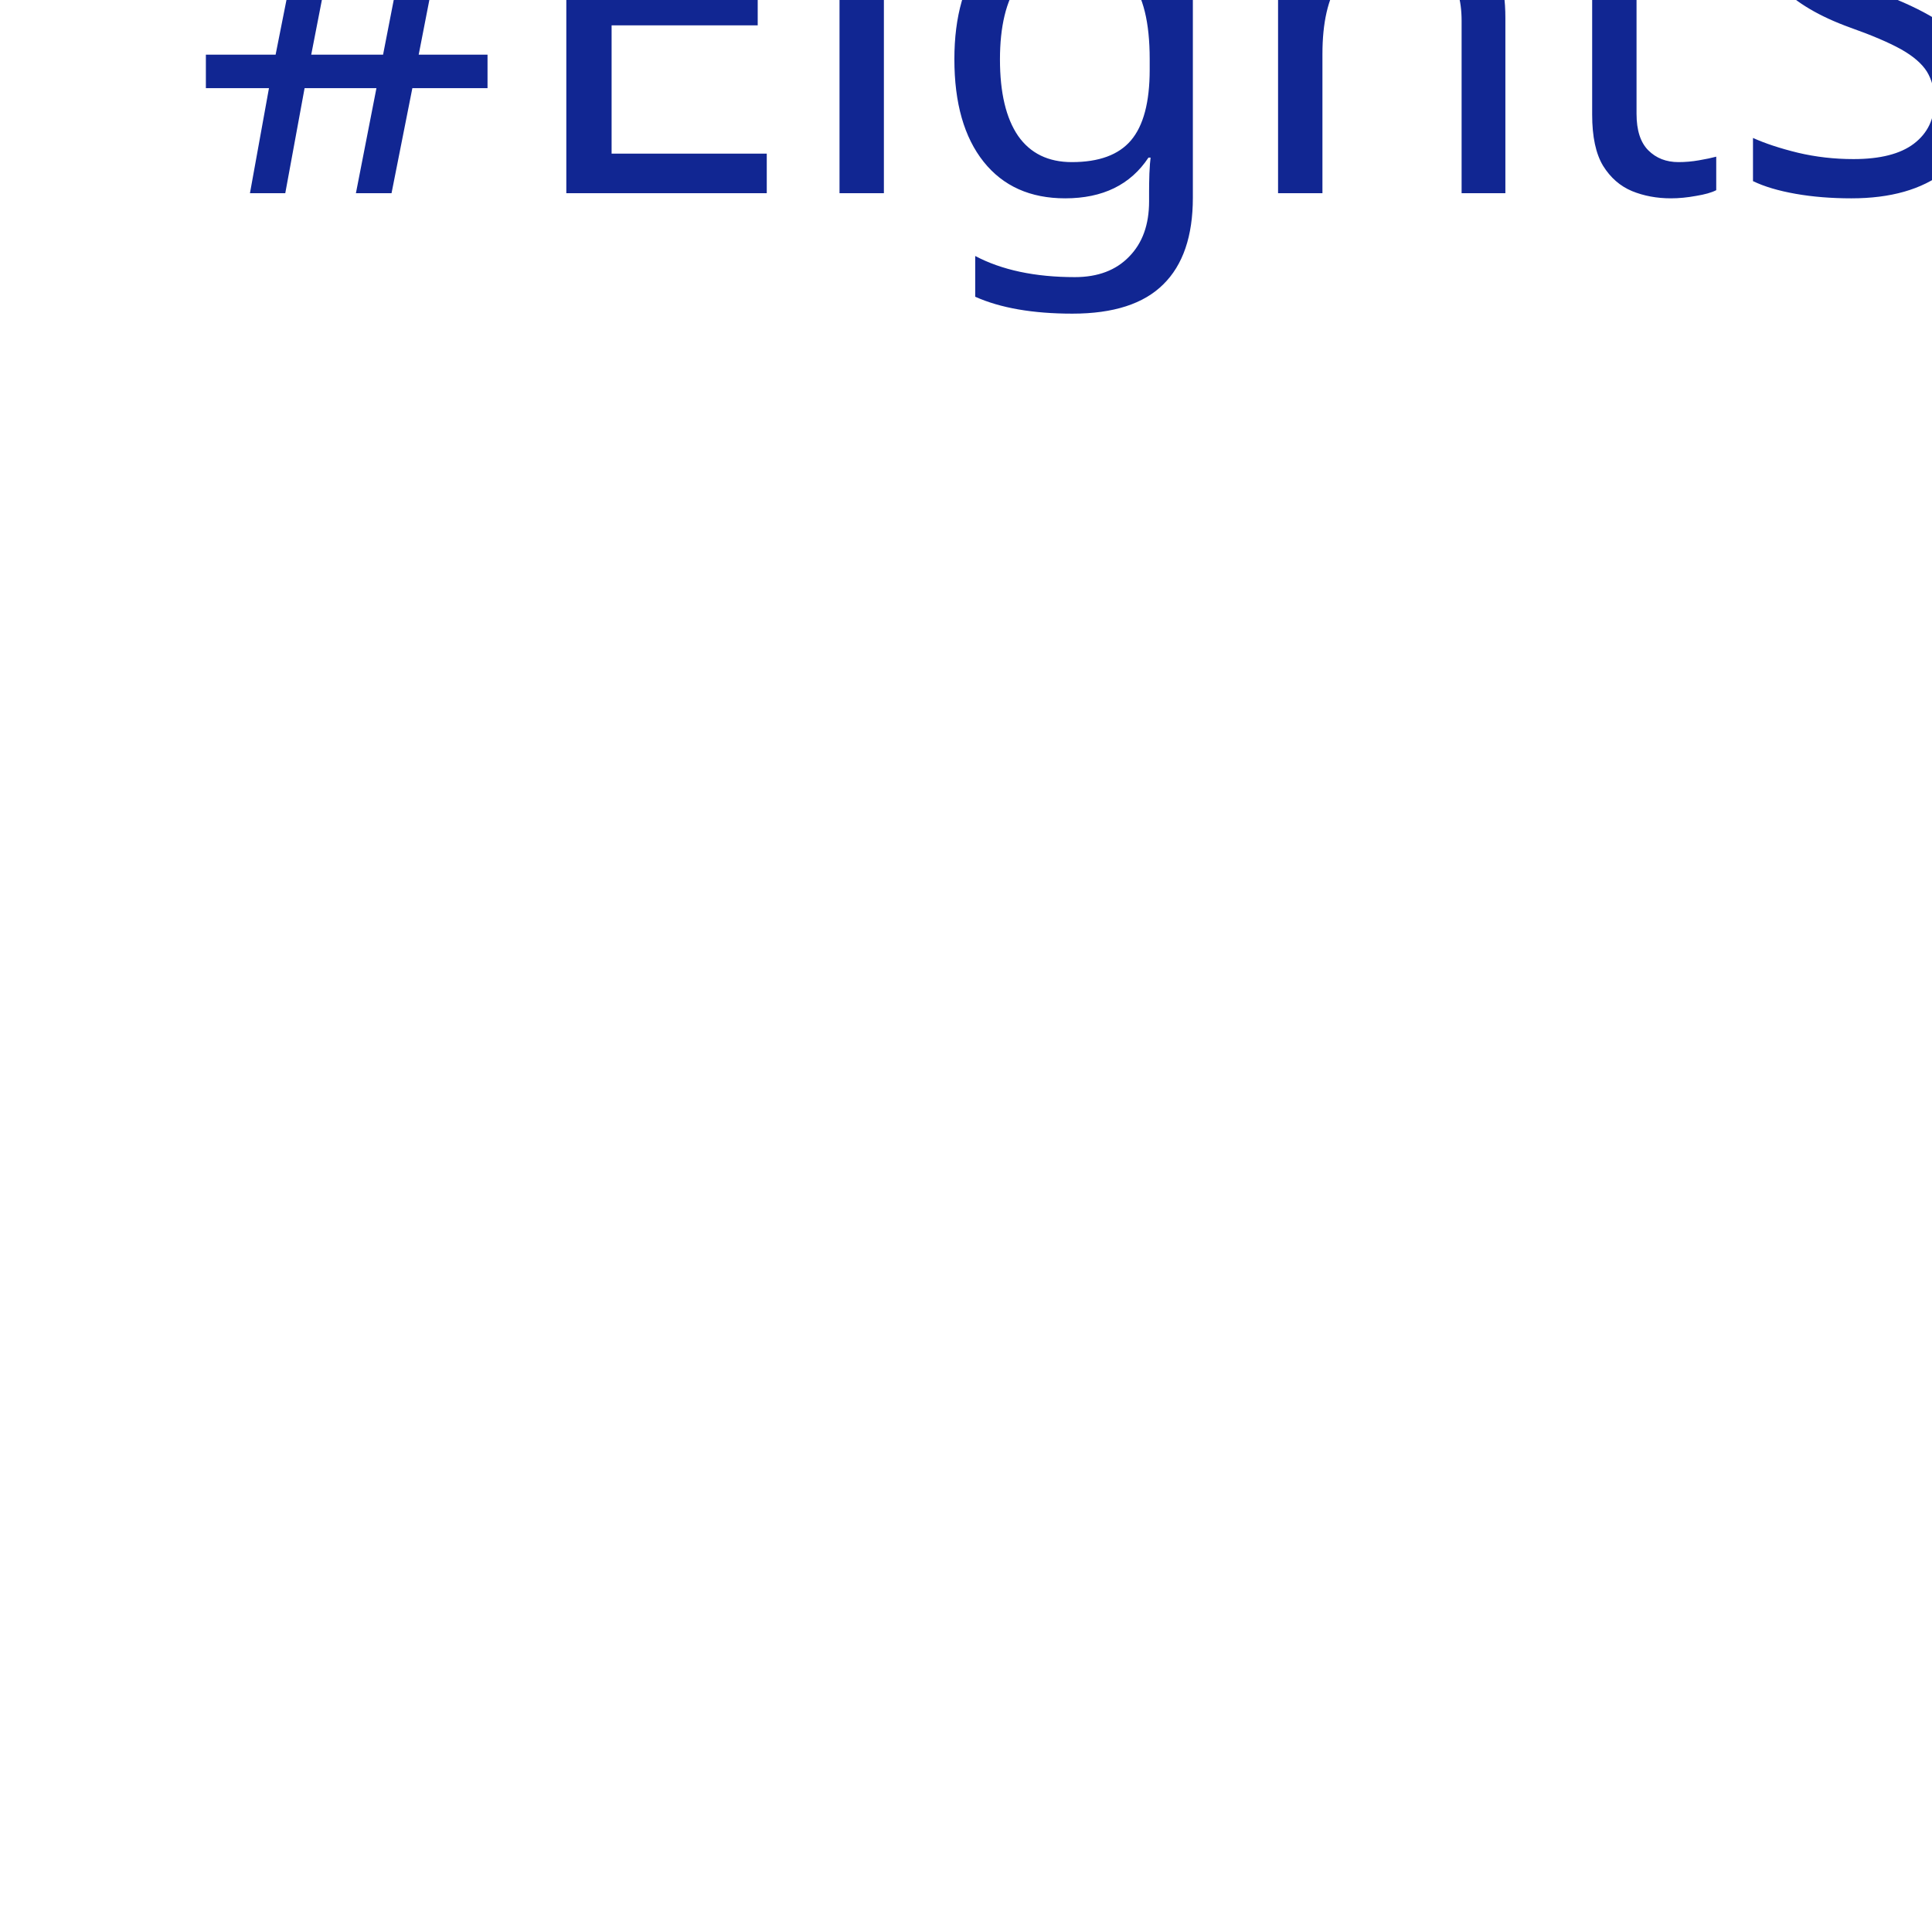
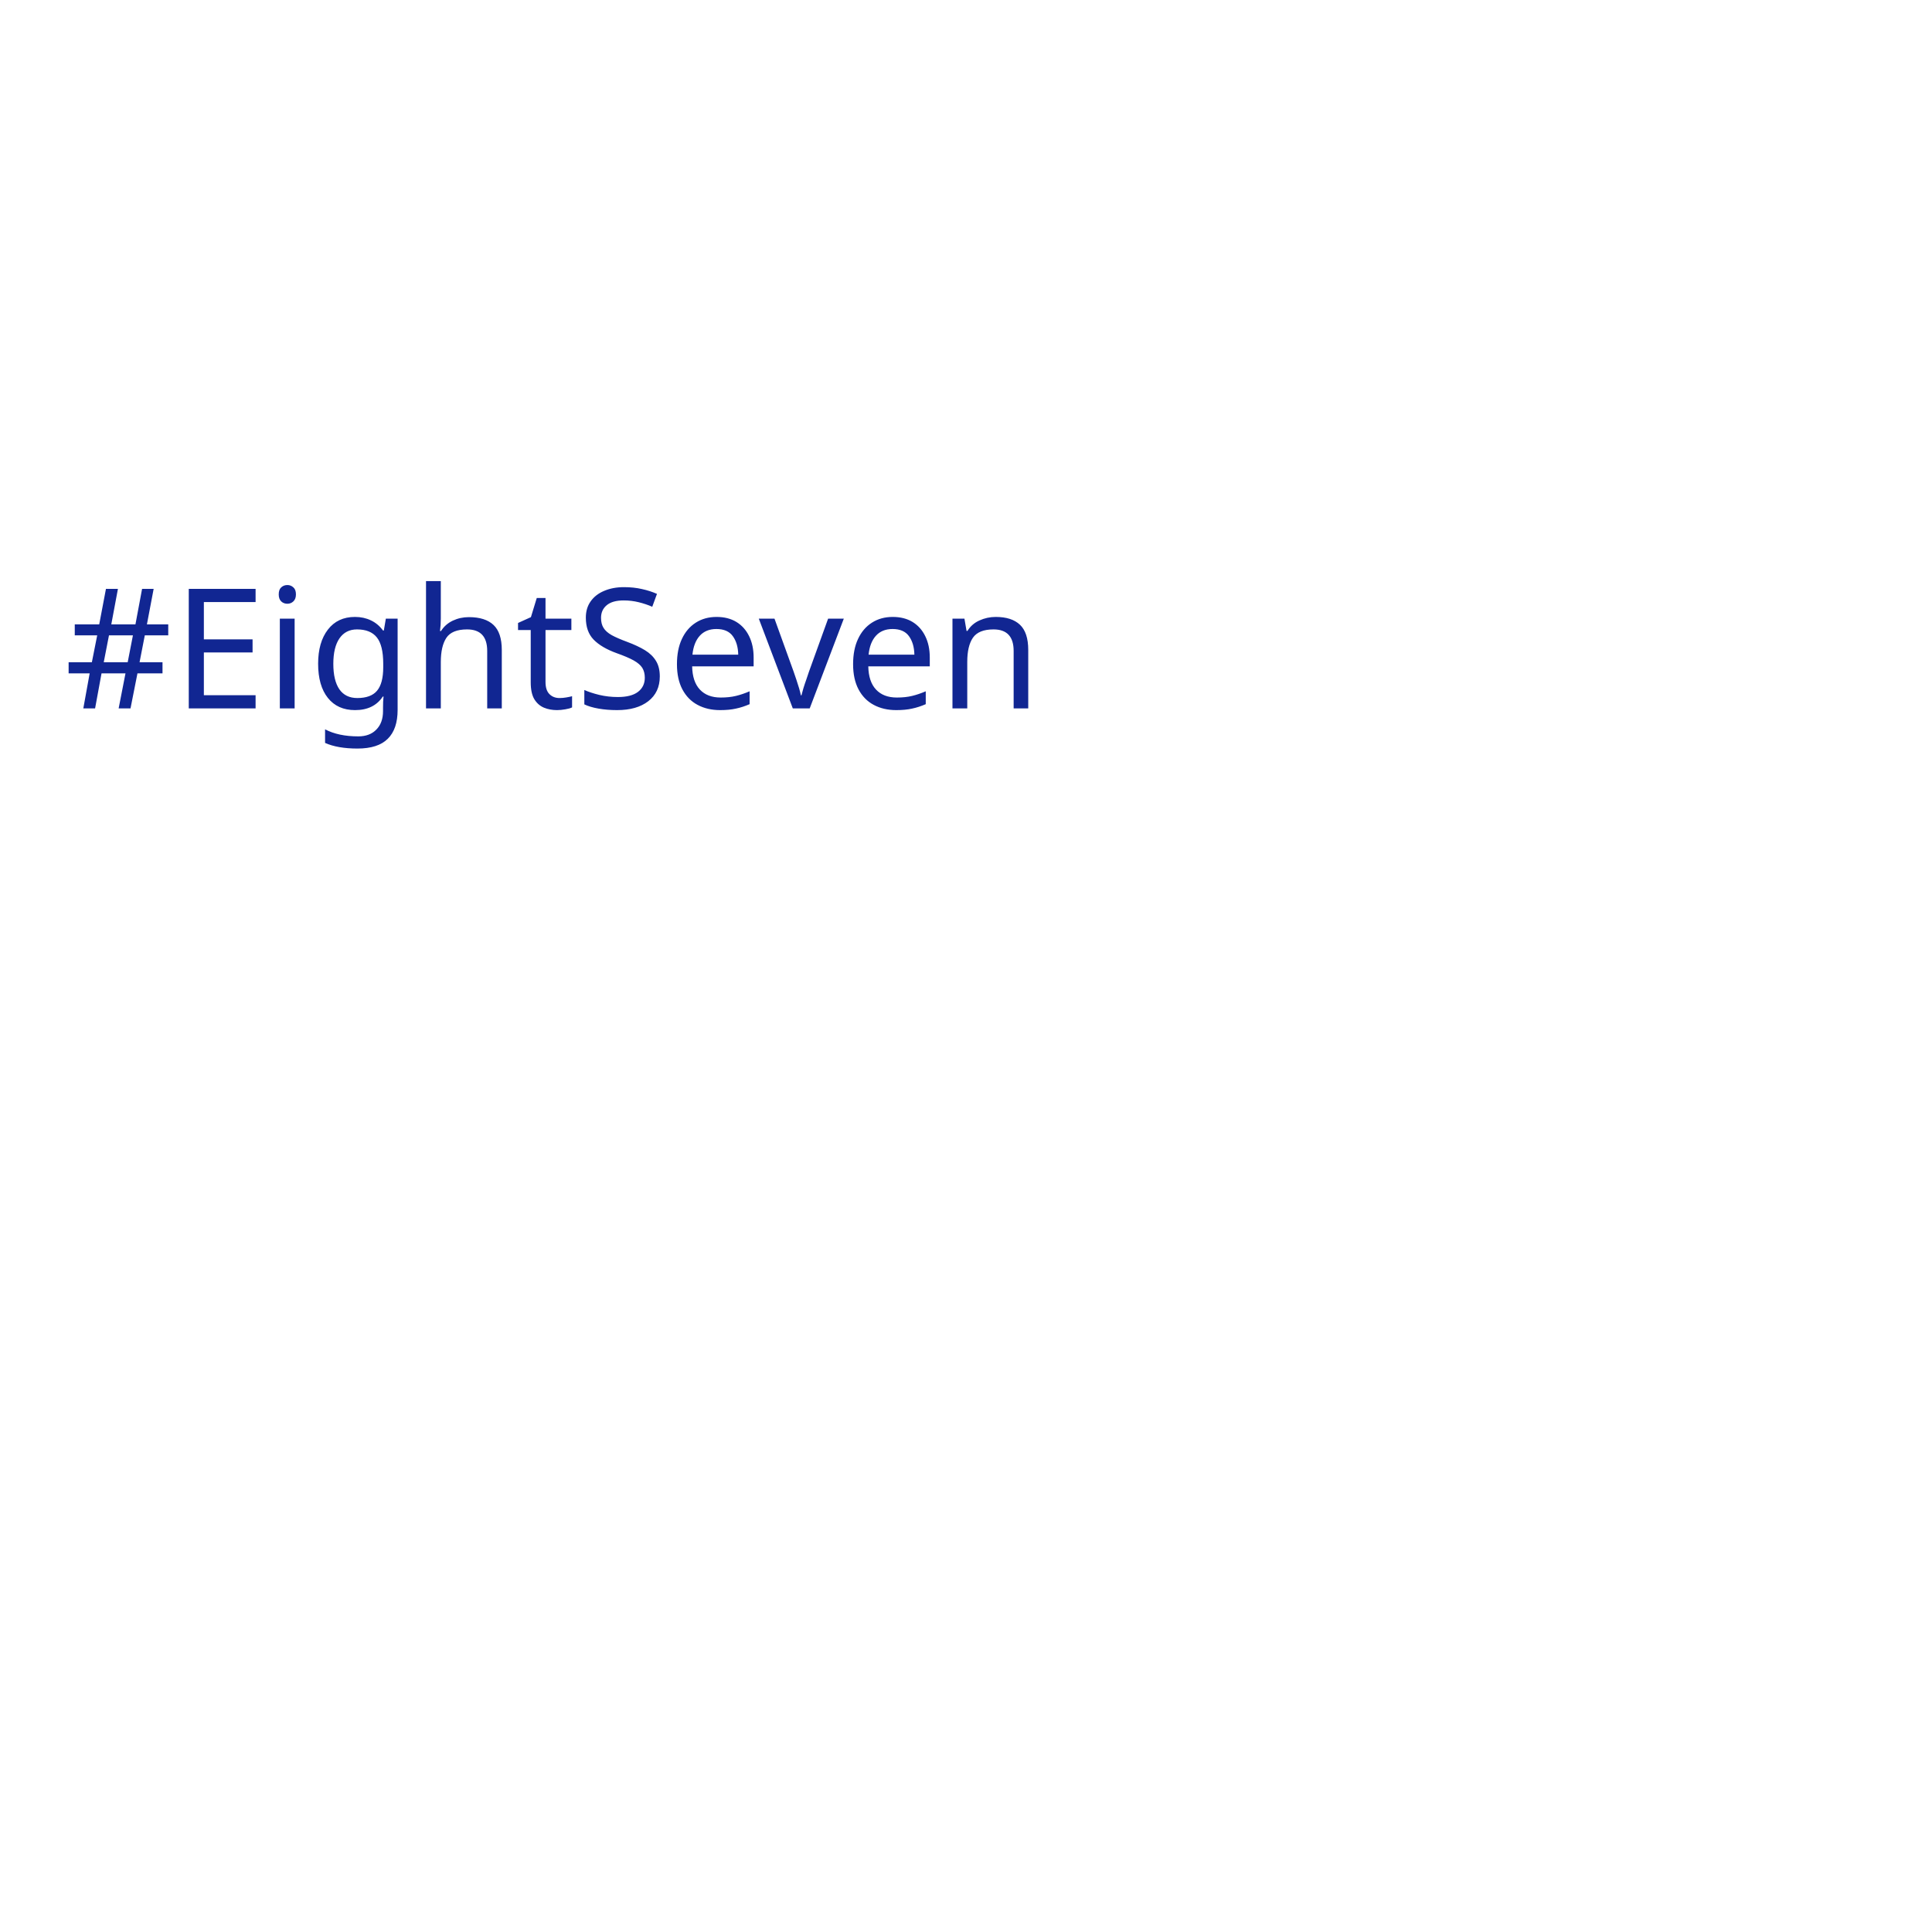
- <svg xmlns="http://www.w3.org/2000/svg" width="100" height="100">
+ <svg xmlns="http://www.w3.org/2000/svg" viewBox="0 0 300 100" width="100" height="100">
  <text x="10" y="10" font-family="Poppins" font-size="26" fill="#112692">#EightSeven</text>
</svg>
